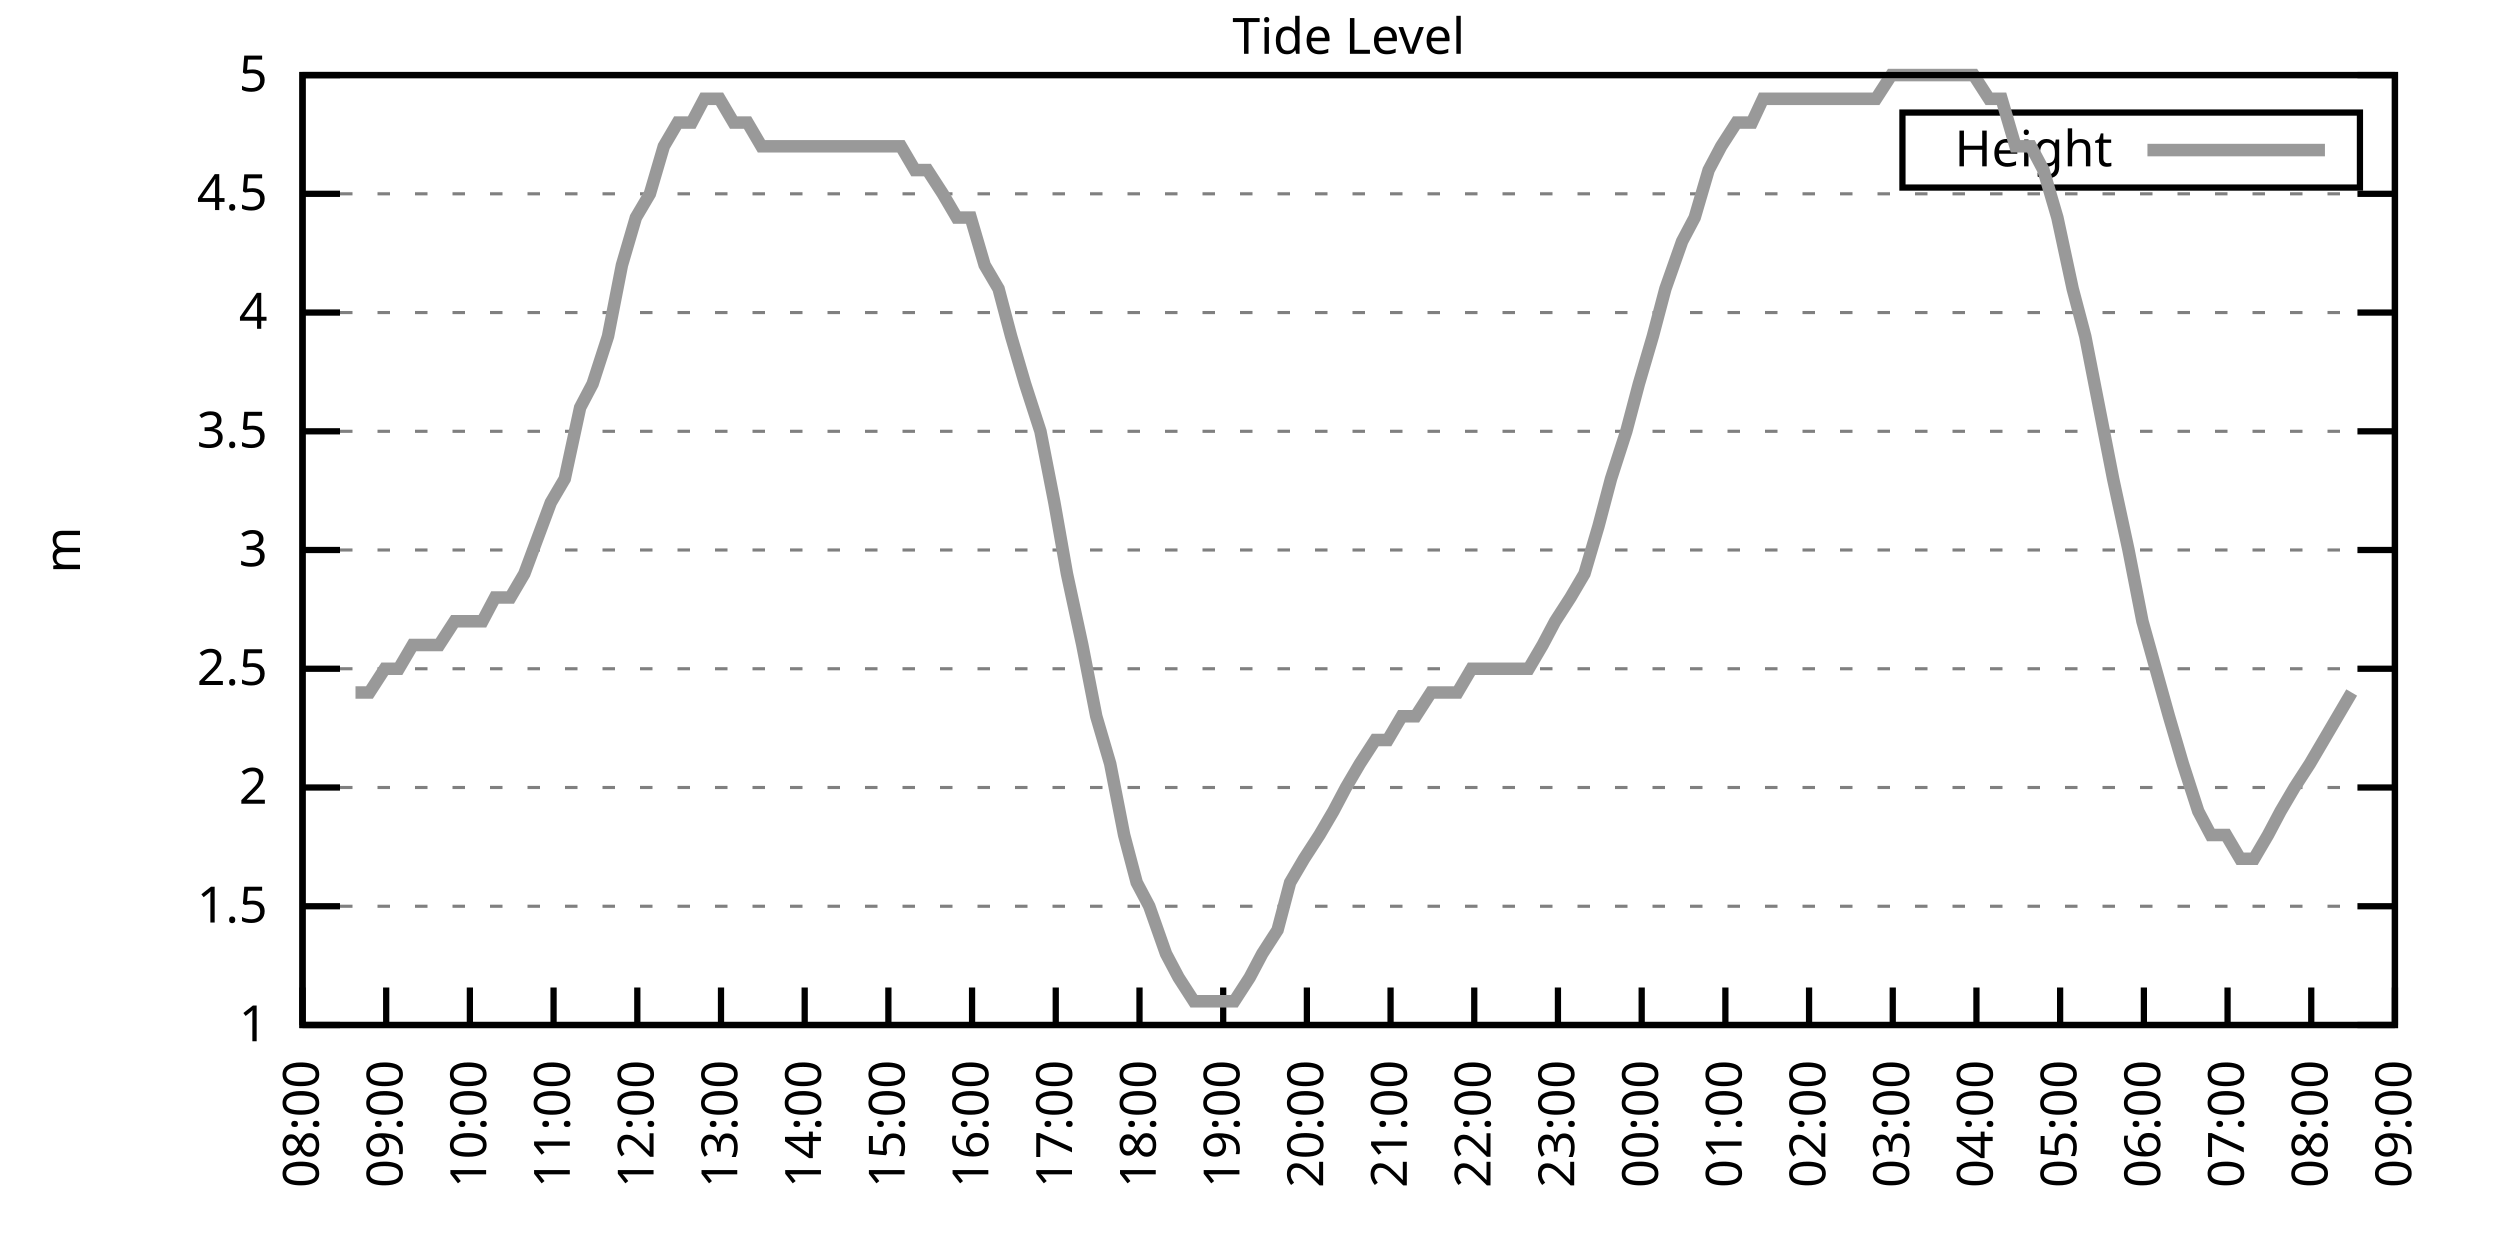
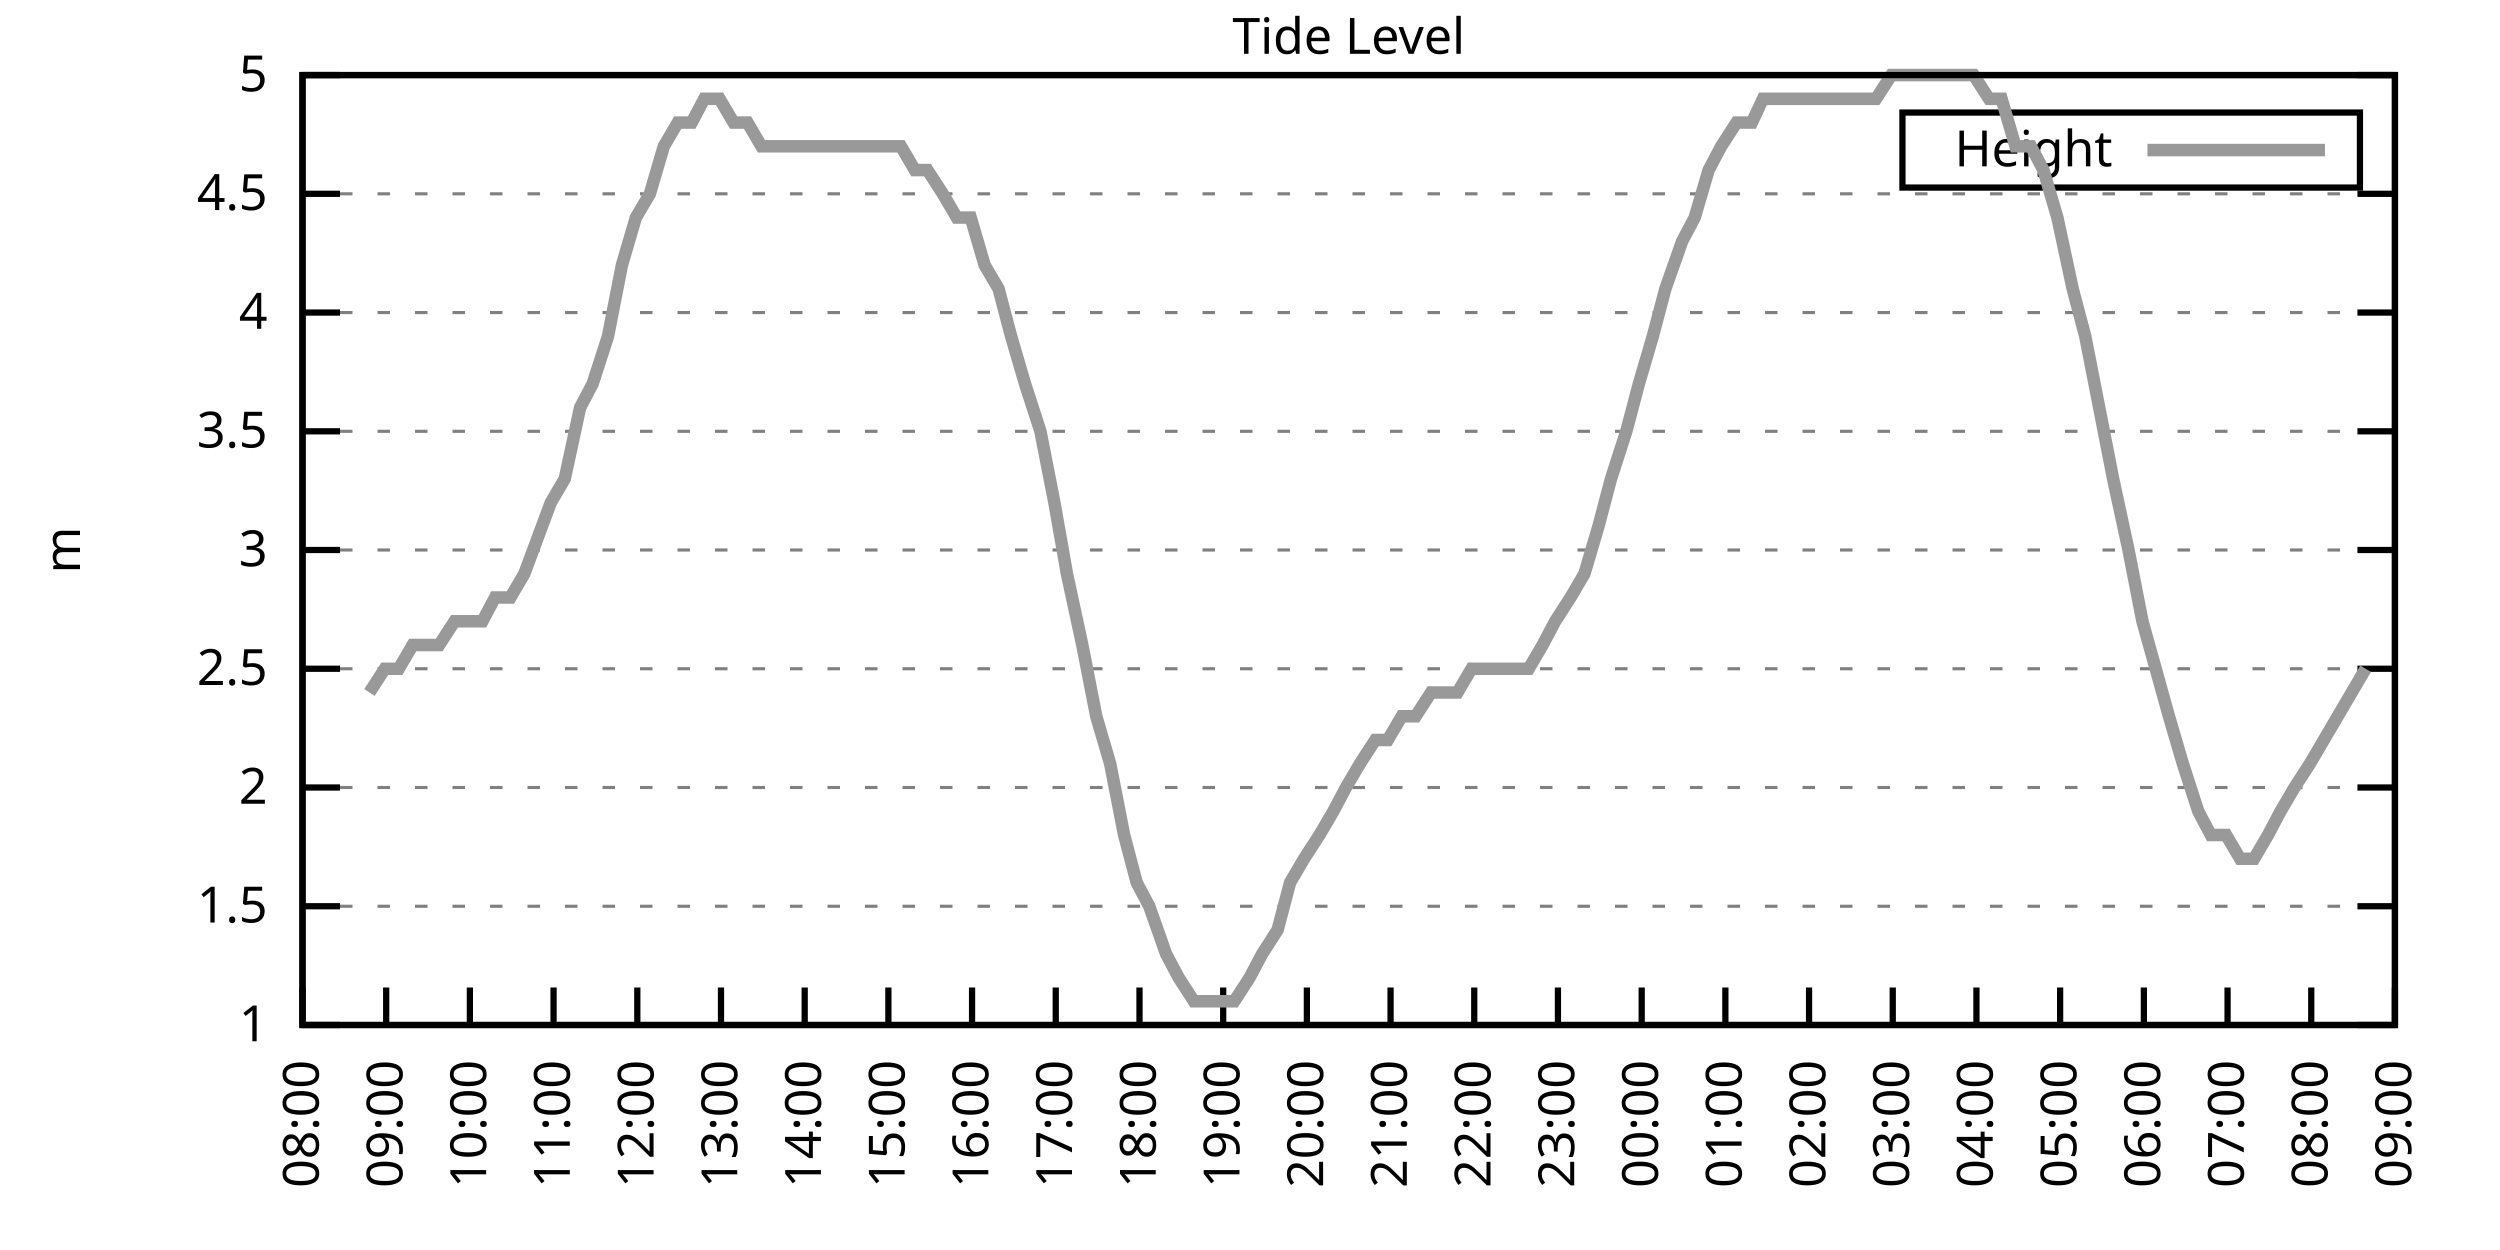
<svg xmlns="http://www.w3.org/2000/svg" xmlns:xlink="http://www.w3.org/1999/xlink" width="400" height="200" viewBox="0 0 400 200">
  <g id="gnuplot_canvas">
    <rect x="0" y="0" width="400" height="200" fill="none" />
    <defs>
      <circle id="gpDot" r="0.5" stroke-width="0.5" stroke="currentColor" />
      <path id="gpPt0" stroke-width="0.333" stroke="currentColor" d="M-1,0 h2 M0,-1 v2" />
      <path id="gpPt1" stroke-width="0.333" stroke="currentColor" d="M-1,-1 L1,1 M1,-1 L-1,1" />
      <path id="gpPt2" stroke-width="0.333" stroke="currentColor" d="M-1,0 L1,0 M0,-1 L0,1 M-1,-1 L1,1 M-1,1 L1,-1" />
      <rect id="gpPt3" stroke-width="0.333" stroke="currentColor" x="-1" y="-1" width="2" height="2" />
      <rect id="gpPt4" stroke-width="0.333" stroke="currentColor" fill="currentColor" x="-1" y="-1" width="2" height="2" />
      <circle id="gpPt5" stroke-width="0.333" stroke="currentColor" cx="0" cy="0" r="1" />
      <use xlink:href="#gpPt5" id="gpPt6" fill="currentColor" stroke="none" />
      <path id="gpPt7" stroke-width="0.333" stroke="currentColor" d="M0,-1.33 L-1.33,0.67 L1.33,0.67 z" />
      <use xlink:href="#gpPt7" id="gpPt8" fill="currentColor" stroke="none" />
      <use xlink:href="#gpPt7" id="gpPt9" stroke="currentColor" transform="rotate(180)" />
      <use xlink:href="#gpPt9" id="gpPt10" fill="currentColor" stroke="none" />
      <use xlink:href="#gpPt3" id="gpPt11" stroke="currentColor" transform="rotate(45)" />
      <use xlink:href="#gpPt11" id="gpPt12" fill="currentColor" stroke="none" />
      <path id="gpPt13" stroke-width="0.333" stroke="currentColor" d="M0,1.330 L1.265,0.411 L0.782,-1.067 L-0.782,-1.076 L-1.265,0.411 z" />
      <use xlink:href="#gpPt13" id="gpPt14" fill="currentColor" stroke="none" />
      <filter id="textbox" filterUnits="objectBoundingBox" x="0" y="0" height="1" width="1">
        <feFlood flood-color="white" flood-opacity="1" result="bgnd" />
        <feComposite in="SourceGraphic" in2="bgnd" operator="atop" />
      </filter>
      <filter id="greybox" filterUnits="objectBoundingBox" x="0" y="0" height="1" width="1">
        <feFlood flood-color="lightgrey" flood-opacity="1" result="grey" />
        <feComposite in="SourceGraphic" in2="grey" operator="atop" />
      </filter>
    </defs>
    <g fill="none" color="white" stroke="currentColor" stroke-width="1.00" stroke-linecap="butt" stroke-linejoin="miter">
</g>
    <g fill="none" color="black" stroke="currentColor" stroke-width="1.00" stroke-linecap="butt" stroke-linejoin="miter">
      <g stroke="none" shape-rendering="crispEdges">
        <polygon fill="rgb(255, 255, 255)" points="48.40,164.00 383.18,164.00 383.18,12.02 48.40,12.02 " />
      </g>
    </g>
    <g fill="none" color="black" stroke="currentColor" stroke-width="1.00" stroke-linecap="butt" stroke-linejoin="miter">
</g>
    <g fill="none" color="black" stroke="black" stroke-width="0.50" stroke-linecap="butt" stroke-linejoin="miter">
</g>
    <g fill="none" color="gray" stroke="currentColor" stroke-width="0.50" stroke-linecap="butt" stroke-linejoin="miter">
      <path stroke="gray" stroke-dasharray="2,4" class="gridline" d="M48.40,164.00 L383.19,164.00  " />
    </g>
    <g fill="none" color="gray" stroke="gray" stroke-width="1.00" stroke-linecap="butt" stroke-linejoin="miter">
</g>
    <g fill="none" color="black" stroke="currentColor" stroke-width="1.00" stroke-linecap="butt" stroke-linejoin="miter">
      <path stroke="black" d="M48.40,164.00 L54.40,164.00 M383.19,164.00 L377.19,164.00  " />
      <g transform="translate(42.80,166.60)" stroke="none" fill="black" font-family="Sans" font-size="8.00" text-anchor="end">
        <text>
          <tspan font-family="Sans"> 1</tspan>
        </text>
      </g>
    </g>
    <g fill="none" color="black" stroke="currentColor" stroke-width="1.00" stroke-linecap="butt" stroke-linejoin="miter">
</g>
    <g fill="none" color="black" stroke="black" stroke-width="0.50" stroke-linecap="butt" stroke-linejoin="miter">
</g>
    <g fill="none" color="gray" stroke="currentColor" stroke-width="0.50" stroke-linecap="butt" stroke-linejoin="miter">
      <path stroke="gray" stroke-dasharray="2,4" class="gridline" d="M48.40,145.00 L383.19,145.00  " />
    </g>
    <g fill="none" color="gray" stroke="gray" stroke-width="1.00" stroke-linecap="butt" stroke-linejoin="miter">
</g>
    <g fill="none" color="black" stroke="currentColor" stroke-width="1.00" stroke-linecap="butt" stroke-linejoin="miter">
      <path stroke="black" d="M48.40,145.00 L54.40,145.00 M383.19,145.00 L377.19,145.00  " />
      <g transform="translate(42.80,147.60)" stroke="none" fill="black" font-family="Sans" font-size="8.00" text-anchor="end">
        <text>
          <tspan font-family="Sans"> 1.5</tspan>
        </text>
      </g>
    </g>
    <g fill="none" color="black" stroke="currentColor" stroke-width="1.00" stroke-linecap="butt" stroke-linejoin="miter">
</g>
    <g fill="none" color="black" stroke="black" stroke-width="0.50" stroke-linecap="butt" stroke-linejoin="miter">
</g>
    <g fill="none" color="gray" stroke="currentColor" stroke-width="0.50" stroke-linecap="butt" stroke-linejoin="miter">
      <path stroke="gray" stroke-dasharray="2,4" class="gridline" d="M48.40,126.00 L383.19,126.00  " />
    </g>
    <g fill="none" color="gray" stroke="gray" stroke-width="1.00" stroke-linecap="butt" stroke-linejoin="miter">
</g>
    <g fill="none" color="black" stroke="currentColor" stroke-width="1.00" stroke-linecap="butt" stroke-linejoin="miter">
      <path stroke="black" d="M48.40,126.00 L54.40,126.00 M383.19,126.00 L377.19,126.00  " />
      <g transform="translate(42.80,128.60)" stroke="none" fill="black" font-family="Sans" font-size="8.00" text-anchor="end">
        <text>
          <tspan font-family="Sans"> 2</tspan>
        </text>
      </g>
    </g>
    <g fill="none" color="black" stroke="currentColor" stroke-width="1.00" stroke-linecap="butt" stroke-linejoin="miter">
</g>
    <g fill="none" color="black" stroke="black" stroke-width="0.50" stroke-linecap="butt" stroke-linejoin="miter">
</g>
    <g fill="none" color="gray" stroke="currentColor" stroke-width="0.50" stroke-linecap="butt" stroke-linejoin="miter">
      <path stroke="gray" stroke-dasharray="2,4" class="gridline" d="M48.40,107.00 L383.19,107.00  " />
    </g>
    <g fill="none" color="gray" stroke="gray" stroke-width="1.00" stroke-linecap="butt" stroke-linejoin="miter">
</g>
    <g fill="none" color="black" stroke="currentColor" stroke-width="1.00" stroke-linecap="butt" stroke-linejoin="miter">
      <path stroke="black" d="M48.40,107.00 L54.40,107.00 M383.19,107.00 L377.19,107.00  " />
      <g transform="translate(42.80,109.60)" stroke="none" fill="black" font-family="Sans" font-size="8.00" text-anchor="end">
        <text>
          <tspan font-family="Sans"> 2.5</tspan>
        </text>
      </g>
    </g>
    <g fill="none" color="black" stroke="currentColor" stroke-width="1.00" stroke-linecap="butt" stroke-linejoin="miter">
</g>
    <g fill="none" color="black" stroke="black" stroke-width="0.50" stroke-linecap="butt" stroke-linejoin="miter">
</g>
    <g fill="none" color="gray" stroke="currentColor" stroke-width="0.50" stroke-linecap="butt" stroke-linejoin="miter">
      <path stroke="gray" stroke-dasharray="2,4" class="gridline" d="M48.40,88.00 L383.19,88.00  " />
    </g>
    <g fill="none" color="gray" stroke="gray" stroke-width="1.00" stroke-linecap="butt" stroke-linejoin="miter">
</g>
    <g fill="none" color="black" stroke="currentColor" stroke-width="1.00" stroke-linecap="butt" stroke-linejoin="miter">
      <path stroke="black" d="M48.40,88.00 L54.40,88.00 M383.19,88.00 L377.19,88.00  " />
      <g transform="translate(42.80,90.60)" stroke="none" fill="black" font-family="Sans" font-size="8.00" text-anchor="end">
        <text>
          <tspan font-family="Sans"> 3</tspan>
        </text>
      </g>
    </g>
    <g fill="none" color="black" stroke="currentColor" stroke-width="1.00" stroke-linecap="butt" stroke-linejoin="miter">
</g>
    <g fill="none" color="black" stroke="black" stroke-width="0.50" stroke-linecap="butt" stroke-linejoin="miter">
</g>
    <g fill="none" color="gray" stroke="currentColor" stroke-width="0.50" stroke-linecap="butt" stroke-linejoin="miter">
      <path stroke="gray" stroke-dasharray="2,4" class="gridline" d="M48.40,69.01 L383.19,69.01  " />
    </g>
    <g fill="none" color="gray" stroke="gray" stroke-width="1.00" stroke-linecap="butt" stroke-linejoin="miter">
</g>
    <g fill="none" color="black" stroke="currentColor" stroke-width="1.00" stroke-linecap="butt" stroke-linejoin="miter">
      <path stroke="black" d="M48.40,69.01 L54.40,69.01 M383.19,69.01 L377.19,69.01  " />
      <g transform="translate(42.80,71.61)" stroke="none" fill="black" font-family="Sans" font-size="8.00" text-anchor="end">
        <text>
          <tspan font-family="Sans"> 3.5</tspan>
        </text>
      </g>
    </g>
    <g fill="none" color="black" stroke="currentColor" stroke-width="1.00" stroke-linecap="butt" stroke-linejoin="miter">
</g>
    <g fill="none" color="black" stroke="black" stroke-width="0.50" stroke-linecap="butt" stroke-linejoin="miter">
</g>
    <g fill="none" color="gray" stroke="currentColor" stroke-width="0.50" stroke-linecap="butt" stroke-linejoin="miter">
      <path stroke="gray" stroke-dasharray="2,4" class="gridline" d="M48.40,50.01 L383.19,50.01  " />
    </g>
    <g fill="none" color="gray" stroke="gray" stroke-width="1.00" stroke-linecap="butt" stroke-linejoin="miter">
</g>
    <g fill="none" color="black" stroke="currentColor" stroke-width="1.00" stroke-linecap="butt" stroke-linejoin="miter">
      <path stroke="black" d="M48.40,50.01 L54.40,50.01 M383.19,50.01 L377.19,50.01  " />
      <g transform="translate(42.80,52.61)" stroke="none" fill="black" font-family="Sans" font-size="8.00" text-anchor="end">
        <text>
          <tspan font-family="Sans"> 4</tspan>
        </text>
      </g>
    </g>
    <g fill="none" color="black" stroke="currentColor" stroke-width="1.00" stroke-linecap="butt" stroke-linejoin="miter">
</g>
    <g fill="none" color="black" stroke="black" stroke-width="0.50" stroke-linecap="butt" stroke-linejoin="miter">
</g>
    <g fill="none" color="gray" stroke="currentColor" stroke-width="0.50" stroke-linecap="butt" stroke-linejoin="miter">
      <path stroke="gray" stroke-dasharray="2,4" class="gridline" d="M48.40,31.01 L383.19,31.01  " />
    </g>
    <g fill="none" color="gray" stroke="gray" stroke-width="1.00" stroke-linecap="butt" stroke-linejoin="miter">
</g>
    <g fill="none" color="black" stroke="currentColor" stroke-width="1.00" stroke-linecap="butt" stroke-linejoin="miter">
      <path stroke="black" d="M48.40,31.01 L54.40,31.01 M383.19,31.01 L377.19,31.01  " />
      <g transform="translate(42.80,33.61)" stroke="none" fill="black" font-family="Sans" font-size="8.00" text-anchor="end">
        <text>
          <tspan font-family="Sans"> 4.5</tspan>
        </text>
      </g>
    </g>
    <g fill="none" color="black" stroke="currentColor" stroke-width="1.00" stroke-linecap="butt" stroke-linejoin="miter">
</g>
    <g fill="none" color="black" stroke="black" stroke-width="0.50" stroke-linecap="butt" stroke-linejoin="miter">
</g>
    <g fill="none" color="gray" stroke="currentColor" stroke-width="0.50" stroke-linecap="butt" stroke-linejoin="miter">
      <path stroke="gray" stroke-dasharray="2,4" class="gridline" d="M48.40,12.01 L383.19,12.01  " />
    </g>
    <g fill="none" color="gray" stroke="gray" stroke-width="1.00" stroke-linecap="butt" stroke-linejoin="miter">
</g>
    <g fill="none" color="black" stroke="currentColor" stroke-width="1.00" stroke-linecap="butt" stroke-linejoin="miter">
      <path stroke="black" d="M48.40,12.01 L54.40,12.01 M383.19,12.01 L377.19,12.01  " />
      <g transform="translate(42.80,14.61)" stroke="none" fill="black" font-family="Sans" font-size="8.00" text-anchor="end">
        <text>
          <tspan font-family="Sans"> 5</tspan>
        </text>
      </g>
    </g>
    <g fill="none" color="black" stroke="currentColor" stroke-width="1.00" stroke-linecap="butt" stroke-linejoin="miter">
      <path stroke="black" d="M48.40,164.00 L48.40,158.00  " />
      <g transform="translate(51.00,169.60) rotate(270.00)" stroke="none" fill="black" font-family="Sans" font-size="8.00" text-anchor="end">
        <text>
          <tspan font-family="Sans">08:00</tspan>
        </text>
      </g>
    </g>
    <g fill="none" color="black" stroke="currentColor" stroke-width="1.00" stroke-linecap="butt" stroke-linejoin="miter">
      <path stroke="black" d="M61.79,164.00 L61.79,158.00  " />
      <g transform="translate(64.39,169.60) rotate(270.00)" stroke="none" fill="black" font-family="Sans" font-size="8.00" text-anchor="end">
        <text>
          <tspan font-family="Sans">09:00</tspan>
        </text>
      </g>
    </g>
    <g fill="none" color="black" stroke="currentColor" stroke-width="1.00" stroke-linecap="butt" stroke-linejoin="miter">
      <path stroke="black" d="M75.18,164.00 L75.18,158.00  " />
      <g transform="translate(77.78,169.60) rotate(270.00)" stroke="none" fill="black" font-family="Sans" font-size="8.00" text-anchor="end">
        <text>
          <tspan font-family="Sans">10:00</tspan>
        </text>
      </g>
    </g>
    <g fill="none" color="black" stroke="currentColor" stroke-width="1.00" stroke-linecap="butt" stroke-linejoin="miter">
      <path stroke="black" d="M88.57,164.00 L88.57,158.00  " />
      <g transform="translate(91.17,169.60) rotate(270.00)" stroke="none" fill="black" font-family="Sans" font-size="8.00" text-anchor="end">
        <text>
          <tspan font-family="Sans">11:00</tspan>
        </text>
      </g>
    </g>
    <g fill="none" color="black" stroke="currentColor" stroke-width="1.00" stroke-linecap="butt" stroke-linejoin="miter">
      <path stroke="black" d="M101.97,164.00 L101.97,158.00  " />
      <g transform="translate(104.57,169.60) rotate(270.00)" stroke="none" fill="black" font-family="Sans" font-size="8.00" text-anchor="end">
        <text>
          <tspan font-family="Sans">12:00</tspan>
        </text>
      </g>
    </g>
    <g fill="none" color="black" stroke="currentColor" stroke-width="1.00" stroke-linecap="butt" stroke-linejoin="miter">
      <path stroke="black" d="M115.36,164.00 L115.36,158.00  " />
      <g transform="translate(117.96,169.60) rotate(270.00)" stroke="none" fill="black" font-family="Sans" font-size="8.00" text-anchor="end">
        <text>
          <tspan font-family="Sans">13:00</tspan>
        </text>
      </g>
    </g>
    <g fill="none" color="black" stroke="currentColor" stroke-width="1.00" stroke-linecap="butt" stroke-linejoin="miter">
      <path stroke="black" d="M128.75,164.00 L128.75,158.00  " />
      <g transform="translate(131.35,169.60) rotate(270.00)" stroke="none" fill="black" font-family="Sans" font-size="8.00" text-anchor="end">
        <text>
          <tspan font-family="Sans">14:00</tspan>
        </text>
      </g>
    </g>
    <g fill="none" color="black" stroke="currentColor" stroke-width="1.00" stroke-linecap="butt" stroke-linejoin="miter">
      <path stroke="black" d="M142.14,164.00 L142.14,158.00  " />
      <g transform="translate(144.74,169.60) rotate(270.00)" stroke="none" fill="black" font-family="Sans" font-size="8.00" text-anchor="end">
        <text>
          <tspan font-family="Sans">15:00</tspan>
        </text>
      </g>
    </g>
    <g fill="none" color="black" stroke="currentColor" stroke-width="1.00" stroke-linecap="butt" stroke-linejoin="miter">
      <path stroke="black" d="M155.53,164.00 L155.53,158.00  " />
      <g transform="translate(158.13,169.60) rotate(270.00)" stroke="none" fill="black" font-family="Sans" font-size="8.00" text-anchor="end">
        <text>
          <tspan font-family="Sans">16:00</tspan>
        </text>
      </g>
    </g>
    <g fill="none" color="black" stroke="currentColor" stroke-width="1.00" stroke-linecap="butt" stroke-linejoin="miter">
      <path stroke="black" d="M168.92,164.00 L168.92,158.00  " />
      <g transform="translate(171.52,169.60) rotate(270.00)" stroke="none" fill="black" font-family="Sans" font-size="8.00" text-anchor="end">
        <text>
          <tspan font-family="Sans">17:00</tspan>
        </text>
      </g>
    </g>
    <g fill="none" color="black" stroke="currentColor" stroke-width="1.00" stroke-linecap="butt" stroke-linejoin="miter">
      <path stroke="black" d="M182.32,164.00 L182.32,158.00  " />
      <g transform="translate(184.92,169.60) rotate(270.00)" stroke="none" fill="black" font-family="Sans" font-size="8.00" text-anchor="end">
        <text>
          <tspan font-family="Sans">18:00</tspan>
        </text>
      </g>
    </g>
    <g fill="none" color="black" stroke="currentColor" stroke-width="1.00" stroke-linecap="butt" stroke-linejoin="miter">
      <path stroke="black" d="M195.71,164.00 L195.71,158.00  " />
      <g transform="translate(198.31,169.60) rotate(270.00)" stroke="none" fill="black" font-family="Sans" font-size="8.00" text-anchor="end">
        <text>
          <tspan font-family="Sans">19:00</tspan>
        </text>
      </g>
    </g>
    <g fill="none" color="black" stroke="currentColor" stroke-width="1.00" stroke-linecap="butt" stroke-linejoin="miter">
      <path stroke="black" d="M209.10,164.00 L209.10,158.00  " />
      <g transform="translate(211.70,169.60) rotate(270.00)" stroke="none" fill="black" font-family="Sans" font-size="8.00" text-anchor="end">
        <text>
          <tspan font-family="Sans">20:00</tspan>
        </text>
      </g>
    </g>
    <g fill="none" color="black" stroke="currentColor" stroke-width="1.00" stroke-linecap="butt" stroke-linejoin="miter">
      <path stroke="black" d="M222.49,164.00 L222.49,158.00  " />
      <g transform="translate(225.09,169.60) rotate(270.00)" stroke="none" fill="black" font-family="Sans" font-size="8.00" text-anchor="end">
        <text>
          <tspan font-family="Sans">21:00</tspan>
        </text>
      </g>
    </g>
    <g fill="none" color="black" stroke="currentColor" stroke-width="1.00" stroke-linecap="butt" stroke-linejoin="miter">
      <path stroke="black" d="M235.88,164.00 L235.88,158.00  " />
      <g transform="translate(238.48,169.60) rotate(270.00)" stroke="none" fill="black" font-family="Sans" font-size="8.00" text-anchor="end">
        <text>
          <tspan font-family="Sans">22:00</tspan>
        </text>
      </g>
    </g>
    <g fill="none" color="black" stroke="currentColor" stroke-width="1.00" stroke-linecap="butt" stroke-linejoin="miter">
      <path stroke="black" d="M249.27,164.00 L249.27,158.00  " />
      <g transform="translate(251.87,169.60) rotate(270.00)" stroke="none" fill="black" font-family="Sans" font-size="8.00" text-anchor="end">
        <text>
          <tspan font-family="Sans">23:00</tspan>
        </text>
      </g>
    </g>
    <g fill="none" color="black" stroke="currentColor" stroke-width="1.00" stroke-linecap="butt" stroke-linejoin="miter">
      <path stroke="black" d="M262.67,164.00 L262.67,158.00  " />
      <g transform="translate(265.27,169.60) rotate(270.00)" stroke="none" fill="black" font-family="Sans" font-size="8.00" text-anchor="end">
        <text>
          <tspan font-family="Sans">00:00</tspan>
        </text>
      </g>
    </g>
    <g fill="none" color="black" stroke="currentColor" stroke-width="1.00" stroke-linecap="butt" stroke-linejoin="miter">
      <path stroke="black" d="M276.06,164.00 L276.06,158.00  " />
      <g transform="translate(278.66,169.60) rotate(270.00)" stroke="none" fill="black" font-family="Sans" font-size="8.00" text-anchor="end">
        <text>
          <tspan font-family="Sans">01:00</tspan>
        </text>
      </g>
    </g>
    <g fill="none" color="black" stroke="currentColor" stroke-width="1.00" stroke-linecap="butt" stroke-linejoin="miter">
      <path stroke="black" d="M289.45,164.00 L289.45,158.00  " />
      <g transform="translate(292.05,169.60) rotate(270.00)" stroke="none" fill="black" font-family="Sans" font-size="8.00" text-anchor="end">
        <text>
          <tspan font-family="Sans">02:00</tspan>
        </text>
      </g>
    </g>
    <g fill="none" color="black" stroke="currentColor" stroke-width="1.00" stroke-linecap="butt" stroke-linejoin="miter">
      <path stroke="black" d="M302.84,164.00 L302.84,158.00  " />
      <g transform="translate(305.44,169.60) rotate(270.00)" stroke="none" fill="black" font-family="Sans" font-size="8.00" text-anchor="end">
        <text>
          <tspan font-family="Sans">03:00</tspan>
        </text>
      </g>
    </g>
    <g fill="none" color="black" stroke="currentColor" stroke-width="1.00" stroke-linecap="butt" stroke-linejoin="miter">
      <path stroke="black" d="M316.23,164.00 L316.23,158.00  " />
      <g transform="translate(318.83,169.60) rotate(270.00)" stroke="none" fill="black" font-family="Sans" font-size="8.00" text-anchor="end">
        <text>
          <tspan font-family="Sans">04:00</tspan>
        </text>
      </g>
    </g>
    <g fill="none" color="black" stroke="currentColor" stroke-width="1.00" stroke-linecap="butt" stroke-linejoin="miter">
      <path stroke="black" d="M329.62,164.00 L329.62,158.00  " />
      <g transform="translate(332.22,169.60) rotate(270.00)" stroke="none" fill="black" font-family="Sans" font-size="8.00" text-anchor="end">
        <text>
          <tspan font-family="Sans">05:00</tspan>
        </text>
      </g>
    </g>
    <g fill="none" color="black" stroke="currentColor" stroke-width="1.00" stroke-linecap="butt" stroke-linejoin="miter">
      <path stroke="black" d="M343.02,164.00 L343.02,158.00  " />
      <g transform="translate(345.62,169.60) rotate(270.00)" stroke="none" fill="black" font-family="Sans" font-size="8.00" text-anchor="end">
        <text>
          <tspan font-family="Sans">06:00</tspan>
        </text>
      </g>
    </g>
    <g fill="none" color="black" stroke="currentColor" stroke-width="1.00" stroke-linecap="butt" stroke-linejoin="miter">
      <path stroke="black" d="M356.41,164.00 L356.41,158.00  " />
      <g transform="translate(359.01,169.60) rotate(270.00)" stroke="none" fill="black" font-family="Sans" font-size="8.00" text-anchor="end">
        <text>
          <tspan font-family="Sans">07:00</tspan>
        </text>
      </g>
    </g>
    <g fill="none" color="black" stroke="currentColor" stroke-width="1.00" stroke-linecap="butt" stroke-linejoin="miter">
      <path stroke="black" d="M369.80,164.00 L369.80,158.00  " />
      <g transform="translate(372.40,169.60) rotate(270.00)" stroke="none" fill="black" font-family="Sans" font-size="8.00" text-anchor="end">
        <text>
          <tspan font-family="Sans">08:00</tspan>
        </text>
      </g>
    </g>
    <g fill="none" color="black" stroke="currentColor" stroke-width="1.00" stroke-linecap="butt" stroke-linejoin="miter">
      <path stroke="black" d="M383.19,164.00 L383.19,158.00  " />
      <g transform="translate(385.79,169.60) rotate(270.00)" stroke="none" fill="black" font-family="Sans" font-size="8.00" text-anchor="end">
        <text>
          <tspan font-family="Sans">09:00</tspan>
        </text>
      </g>
    </g>
    <g fill="none" color="black" stroke="currentColor" stroke-width="1.00" stroke-linecap="butt" stroke-linejoin="miter">
</g>
    <g fill="none" color="black" stroke="currentColor" stroke-width="1.00" stroke-linecap="butt" stroke-linejoin="miter">
      <path stroke="black" d="M48.40,12.01 L48.40,164.00 L383.19,164.00 L383.19,12.01 L48.40,12.01 Z  " />
    </g>
    <g fill="none" color="black" stroke="currentColor" stroke-width="1.00" stroke-linecap="butt" stroke-linejoin="miter">
</g>
    <g fill="none" color="black" stroke="currentColor" stroke-width="1.00" stroke-linecap="butt" stroke-linejoin="miter">
      <path stroke="black" d="M304.39,30.01 L304.39,18.01 L377.59,18.01 L377.59,30.01 L304.39,30.01 Z  " />
    </g>
    <g id="Tide_level_plot_1">
      <g fill="none" color="white" stroke="black" stroke-width="2.00" stroke-linecap="butt" stroke-linejoin="miter">
</g>
      <g fill="none" color="black" stroke="currentColor" stroke-width="2.00" stroke-linecap="butt" stroke-linejoin="miter">
        <g transform="translate(337.99,26.61)" stroke="none" fill="black" font-family="Sans" font-size="8.00" text-anchor="end">
          <text>
            <tspan font-family="Sans">Height</tspan>
          </text>
        </g>
      </g>
      <g fill="none" color="black" stroke="currentColor" stroke-width="2.00" stroke-linecap="butt" stroke-linejoin="miter">
-         <path stroke="rgb(153, 153, 153)" d="M343.59,24.01 L371.99,24.01 M56.88,110.80 L59.11,110.80 L61.57,107.00 L63.80,107.00 L66.03,103.20 L68.26,103.20   L70.27,103.20 L72.73,99.40 L74.96,99.40 L77.19,99.40 L79.20,95.60 L81.66,95.60 L83.89,91.80 L88.13,80.41   L90.36,76.61 L92.82,65.21 L94.82,61.41 L97.28,53.81 L99.51,42.41 L101.74,34.81 L103.98,31.01 L106.21,23.41   L108.44,19.61 L110.67,19.61 L112.68,15.81 L115.13,15.81 L117.37,19.61 L119.60,19.61 L121.83,23.41 L124.06,23.41   L126.29,23.41 L128.53,23.41 L130.76,23.41 L132.99,23.41 L135.22,23.41 L137.45,23.41 L139.69,23.41 L141.92,23.41   L144.15,23.41 L146.38,27.21 L148.39,27.21 L150.85,31.01 L153.08,34.81 L155.31,34.81 L157.54,42.41 L159.77,46.21   L161.78,53.81 L164.01,61.41 L166.47,69.01 L168.70,80.41 L170.71,91.80 L173.17,103.20 L175.40,114.60 L177.63,122.20   L179.86,133.60 L181.87,141.20 L183.88,145.00 L186.56,152.60 L188.57,156.40 L191.02,160.20 L193.03,160.20 L195.48,160.20   L197.49,160.20 L199.95,156.40 L201.96,152.60 L204.41,148.80 L206.42,141.20 L208.65,137.40 L211.11,133.60 L213.34,129.80   L215.35,126.00 L217.58,122.20 L220.04,118.40 L222.04,118.40 L224.28,114.60 L226.51,114.60 L228.96,110.80 L230.97,110.80   L233.20,110.80 L235.44,107.00 L237.89,107.00 L240.12,107.00 L242.13,107.00 L244.59,107.00 L246.82,103.20 L248.83,99.40   L251.28,95.60 L253.51,91.80 L255.75,84.21 L257.76,76.61 L260.21,69.01 L262.22,61.41 L264.45,53.81 L266.46,46.21   L269.14,38.61 L271.15,34.81 L273.38,27.21 L275.39,23.41 L277.84,19.61 L280.30,19.61 L282.08,15.81 L284.32,15.81   L286.77,15.81 L289.23,15.81 L291.23,15.81 L293.69,15.81 L295.70,15.81 L297.93,15.81 L300.16,15.81 L302.62,12.01   L307.08,12.01 L309.09,12.01 L311.32,12.01 L313.78,12.01 L315.79,12.01 L318.24,15.81 L320.25,15.81 L322.48,23.41   L324.94,23.41 L326.95,27.21 L329.18,34.81 L331.63,46.21 L333.64,53.81 L335.87,65.21 L338.10,76.61 L340.56,88.00   L342.79,99.40 L347.03,114.60 L349.26,122.20 L351.72,129.80 L353.73,133.60 L356.18,133.60 L358.42,137.40 L360.65,137.40   L362.88,133.60 L364.89,129.80 L367.12,126.00 L369.58,122.20 L374.04,114.60 L376.27,110.80  " />
+         <path stroke="rgb(153, 153, 153)" d="M343.59,24.01 L371.99,24.01 M59.11,110.80 L61.57,107.00 L63.80,107.00 L66.03,103.20 L68.26,103.20 L70.27,103.20   L72.73,99.40 L74.96,99.40 L77.19,99.40 L79.20,95.60 L81.66,95.60 L83.89,91.80 L88.13,80.41 L90.36,76.61   L92.82,65.21 L94.82,61.41 L97.28,53.81 L99.51,42.41 L101.74,34.81 L103.98,31.01 L106.21,23.41 L108.44,19.61   L110.67,19.61 L112.68,15.81 L115.13,15.81 L117.37,19.61 L119.60,19.61 L121.83,23.41 L124.06,23.41 L126.29,23.41   L128.53,23.41 L130.76,23.41 L132.99,23.41 L135.22,23.41 L137.45,23.41 L139.69,23.41 L141.92,23.41 L144.15,23.41   L146.38,27.21 L148.39,27.21 L150.85,31.01 L153.08,34.81 L155.31,34.81 L157.54,42.41 L159.77,46.21 L161.78,53.81   L164.01,61.41 L166.47,69.01 L168.70,80.41 L170.71,91.80 L173.17,103.20 L175.40,114.60 L177.63,122.20 L179.86,133.60   L181.87,141.20 L183.88,145.00 L186.56,152.60 L188.57,156.40 L191.02,160.20 L193.03,160.20 L195.48,160.20 L197.49,160.20   L199.95,156.40 L201.96,152.60 L204.41,148.80 L206.42,141.20 L208.65,137.40 L211.11,133.60 L213.34,129.80 L215.35,126.00   L217.58,122.20 L220.04,118.40 L222.04,118.40 L224.28,114.60 L226.51,114.60 L228.96,110.80 L230.97,110.80 L233.20,110.80   L235.44,107.00 L237.89,107.00 L240.12,107.00 L242.13,107.00 L244.59,107.00 L246.82,103.20 L248.83,99.40 L251.28,95.60   L253.51,91.80 L255.75,84.21 L257.76,76.61 L260.21,69.01 L262.22,61.41 L264.45,53.81 L266.46,46.21 L269.14,38.61   L271.15,34.81 L273.38,27.21 L275.39,23.41 L277.84,19.61 L280.30,19.61 L282.08,15.81 L284.32,15.81 L286.77,15.81   L289.23,15.81 L291.23,15.81 L293.69,15.81 L295.70,15.81 L297.93,15.81 L300.16,15.81 L302.62,12.01 L307.08,12.01   L309.09,12.01 L311.32,12.01 L313.78,12.01 L315.79,12.01 L318.24,15.81 L320.25,15.81 L322.48,23.41 L324.94,23.41   L326.95,27.21 L329.18,34.81 L331.63,46.21 L333.64,53.81 L335.87,65.21 L338.10,76.61 L340.56,88.00 L342.79,99.40   L347.03,114.60 L349.26,122.20 L351.72,129.80 L353.73,133.60 L356.18,133.60 L358.42,137.40 L360.65,137.40 L362.88,133.60   L364.89,129.80 L367.12,126.00 L369.58,122.20 L374.04,114.60 L376.27,110.80 L378.50,107.00  " />
      </g>
    </g>
    <g fill="none" color="black" stroke="currentColor" stroke-width="2.00" stroke-linecap="butt" stroke-linejoin="miter">
</g>
    <g fill="none" color="black" stroke="black" stroke-width="1.00" stroke-linecap="butt" stroke-linejoin="miter">
</g>
    <g fill="none" color="black" stroke="currentColor" stroke-width="1.00" stroke-linecap="butt" stroke-linejoin="miter">
      <path stroke="black" d="M48.40,12.01 L48.40,164.00 L383.19,164.00 L383.19,12.01 L48.40,12.01 Z  " />
      <g transform="translate(12.80,88.01) rotate(270.00)" stroke="none" fill="black" font-family="Sans" font-size="8.00" text-anchor="middle">
        <text>
          <tspan font-family="Sans">m</tspan>
        </text>
      </g>
    </g>
    <g fill="none" color="black" stroke="currentColor" stroke-width="1.00" stroke-linecap="butt" stroke-linejoin="miter">
</g>
    <g fill="none" color="black" stroke="currentColor" stroke-width="1.00" stroke-linecap="butt" stroke-linejoin="miter">
      <g transform="translate(215.79,8.61)" stroke="none" fill="black" font-family="Sans" font-size="8.00" text-anchor="middle">
        <text>
          <tspan font-family="Sans">Tide Level</tspan>
        </text>
      </g>
    </g>
    <g fill="none" color="black" stroke="currentColor" stroke-width="1.00" stroke-linecap="butt" stroke-linejoin="miter">
</g>
  </g>
</svg>
